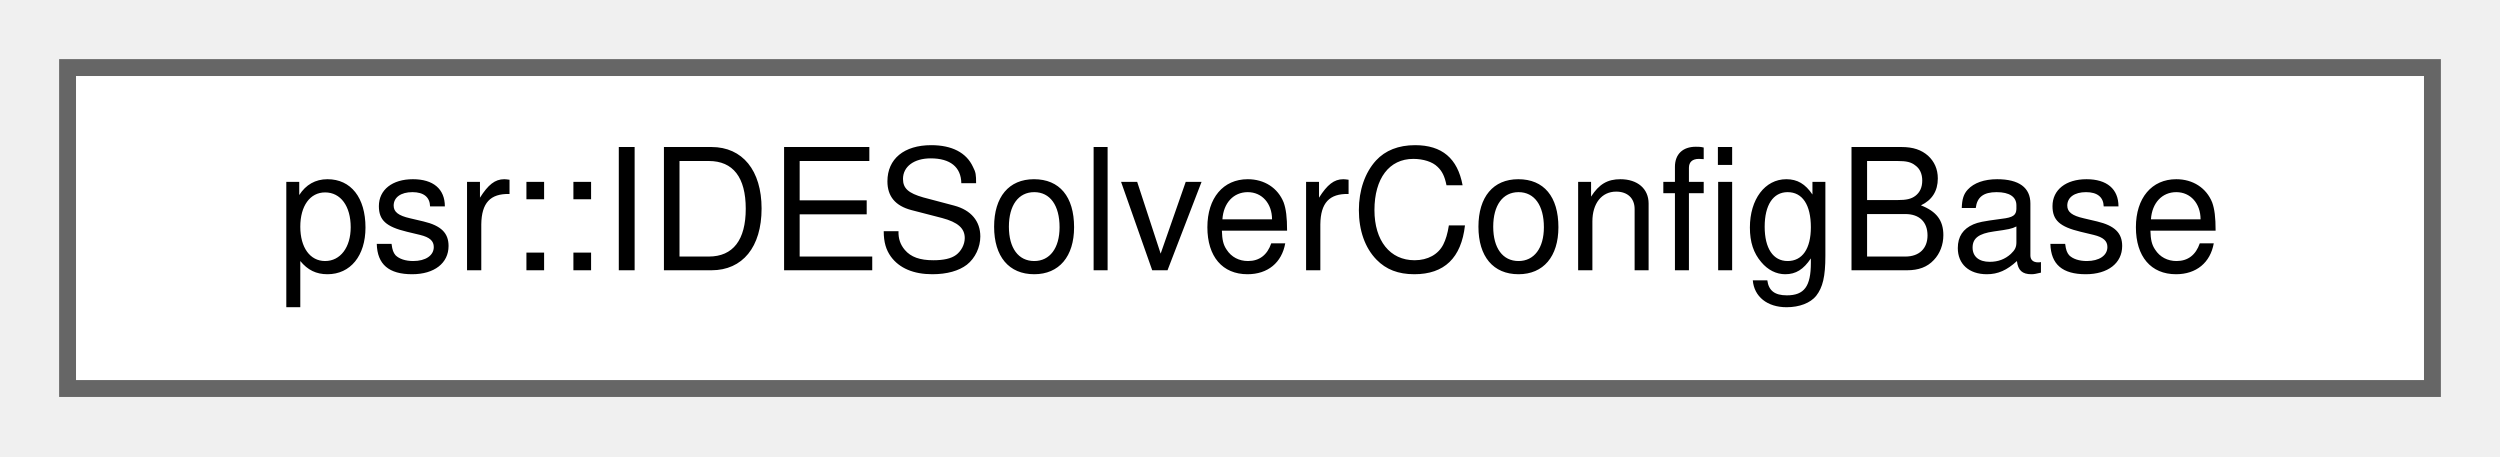
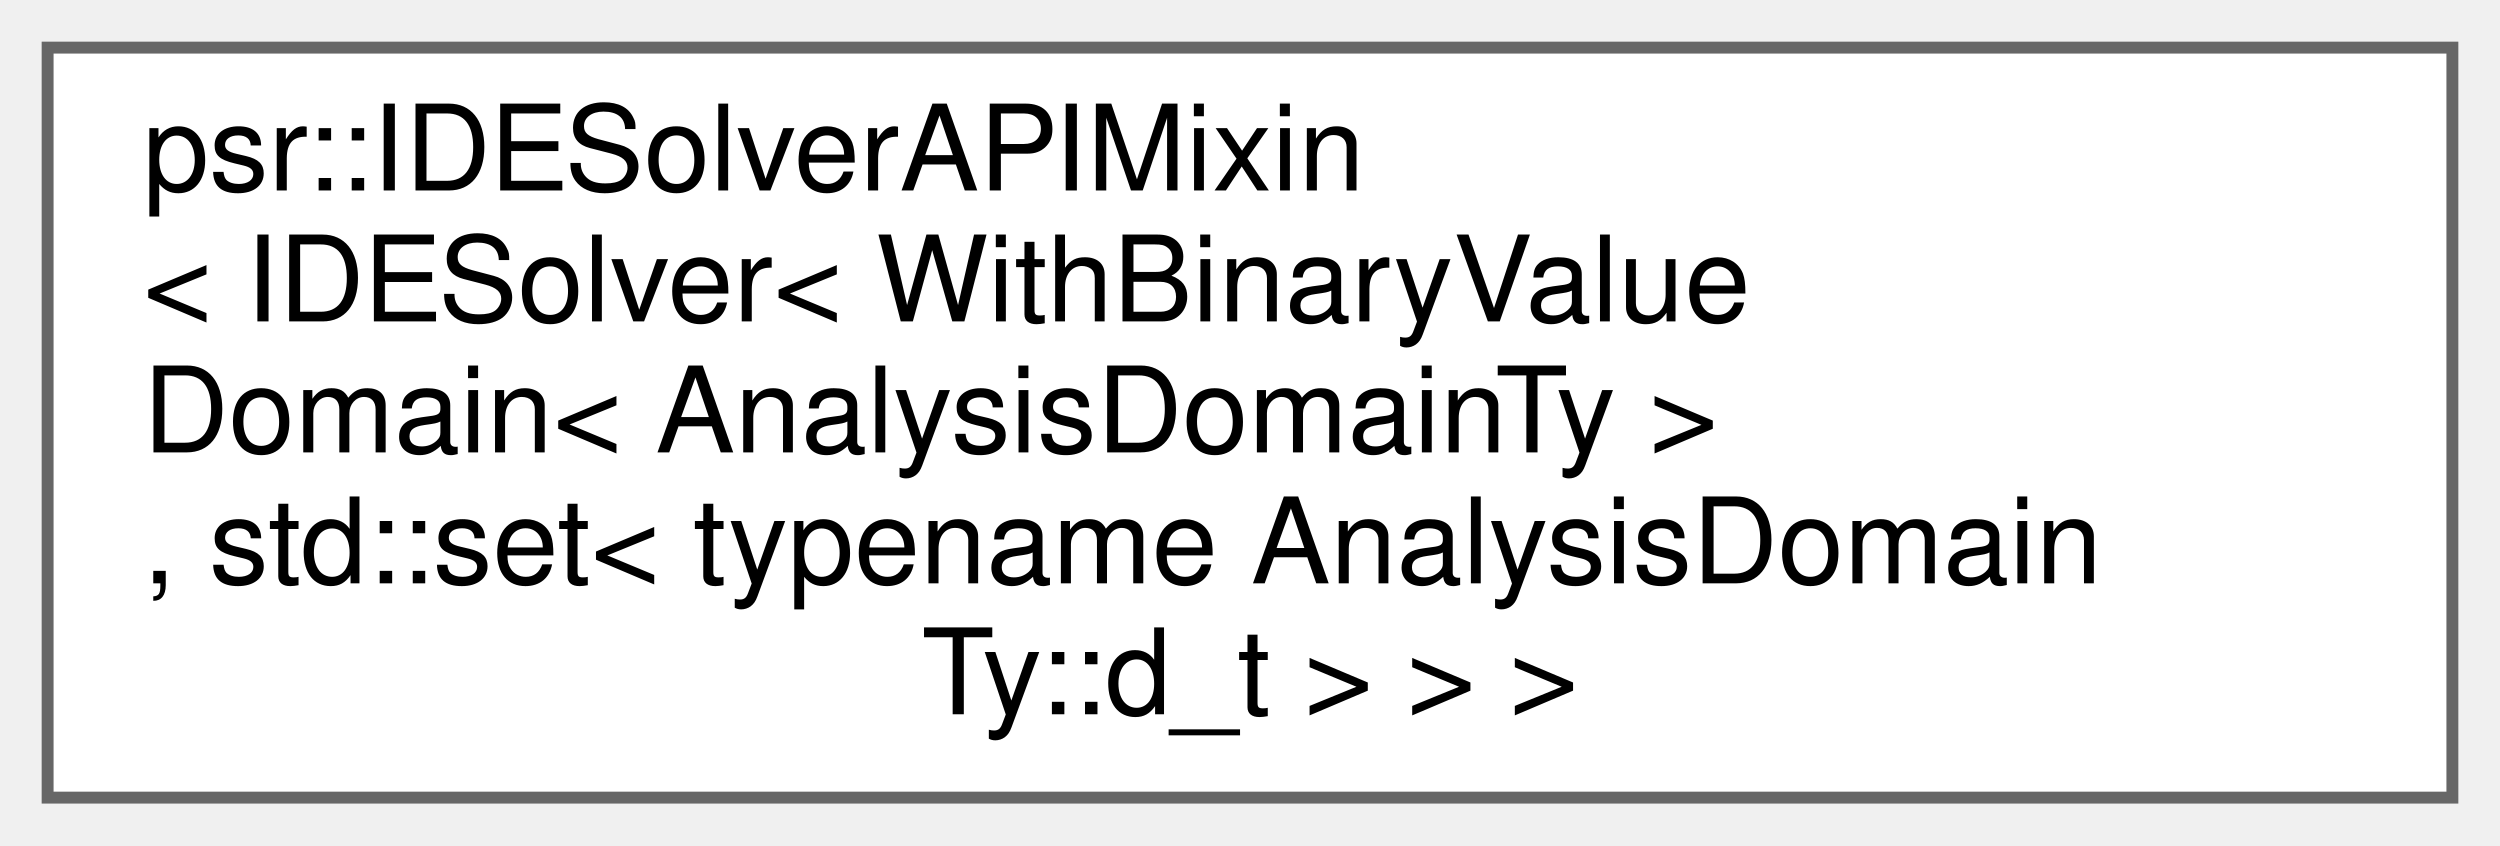
- <svg xmlns="http://www.w3.org/2000/svg" xmlns:xlink="http://www.w3.org/1999/xlink" width="148pt" height="27pt" viewBox="0.00 0.00 148.00 27.00">
-   <g id="graph0" class="graph" transform="scale(1 1) rotate(0) translate(4 23)">
+ <svg xmlns="http://www.w3.org/2000/svg" xmlns:xlink="http://www.w3.org/1999/xlink" width="210pt" height="71pt" viewBox="0.00 0.00 210.00 71.00">
+   <g id="graph0" class="graph" transform="scale(1 1) rotate(0) translate(4 67)">
    <g id="Node000000" class="node">
      <g id="a_Node000000">
-         <a xlink:href="structpsr_1_1IDESolverConfigBase.html" target="_top" xlink:title=" ">
-           <polygon fill="white" stroke="#666666" points="140,-19 0,-19 0,0 140,0 140,-19" />
-           <text text-anchor="middle" x="70" y="-7" font-family="Helvetica,sans-Serif" font-size="10.00">psr::IDESolverConfigBase</text>
+         <a xlink:href="classpsr_1_1IDESolverAPIMixin.html" target="_top" xlink:title=" ">
+           <polygon fill="white" stroke="#666666" points="202,-63 0,-63 0,0 202,0 202,-63" />
+           <text text-anchor="start" x="8" y="-51" font-family="Helvetica,sans-Serif" font-size="10.00">psr::IDESolverAPIMixin</text>
+           <text text-anchor="start" x="8" y="-40" font-family="Helvetica,sans-Serif" font-size="10.00">&lt; IDESolver&lt; WithBinaryValue</text>
+           <text text-anchor="start" x="8" y="-29" font-family="Helvetica,sans-Serif" font-size="10.00">Domain&lt; AnalysisDomainTy &gt;</text>
+           <text text-anchor="start" x="8" y="-18" font-family="Helvetica,sans-Serif" font-size="10.00">, std::set&lt; typename AnalysisDomain</text>
+           <text text-anchor="middle" x="101" y="-7" font-family="Helvetica,sans-Serif" font-size="10.00">Ty::d_t &gt; &gt; &gt;</text>
        </a>
      </g>
    </g>
  </g>
</svg>
